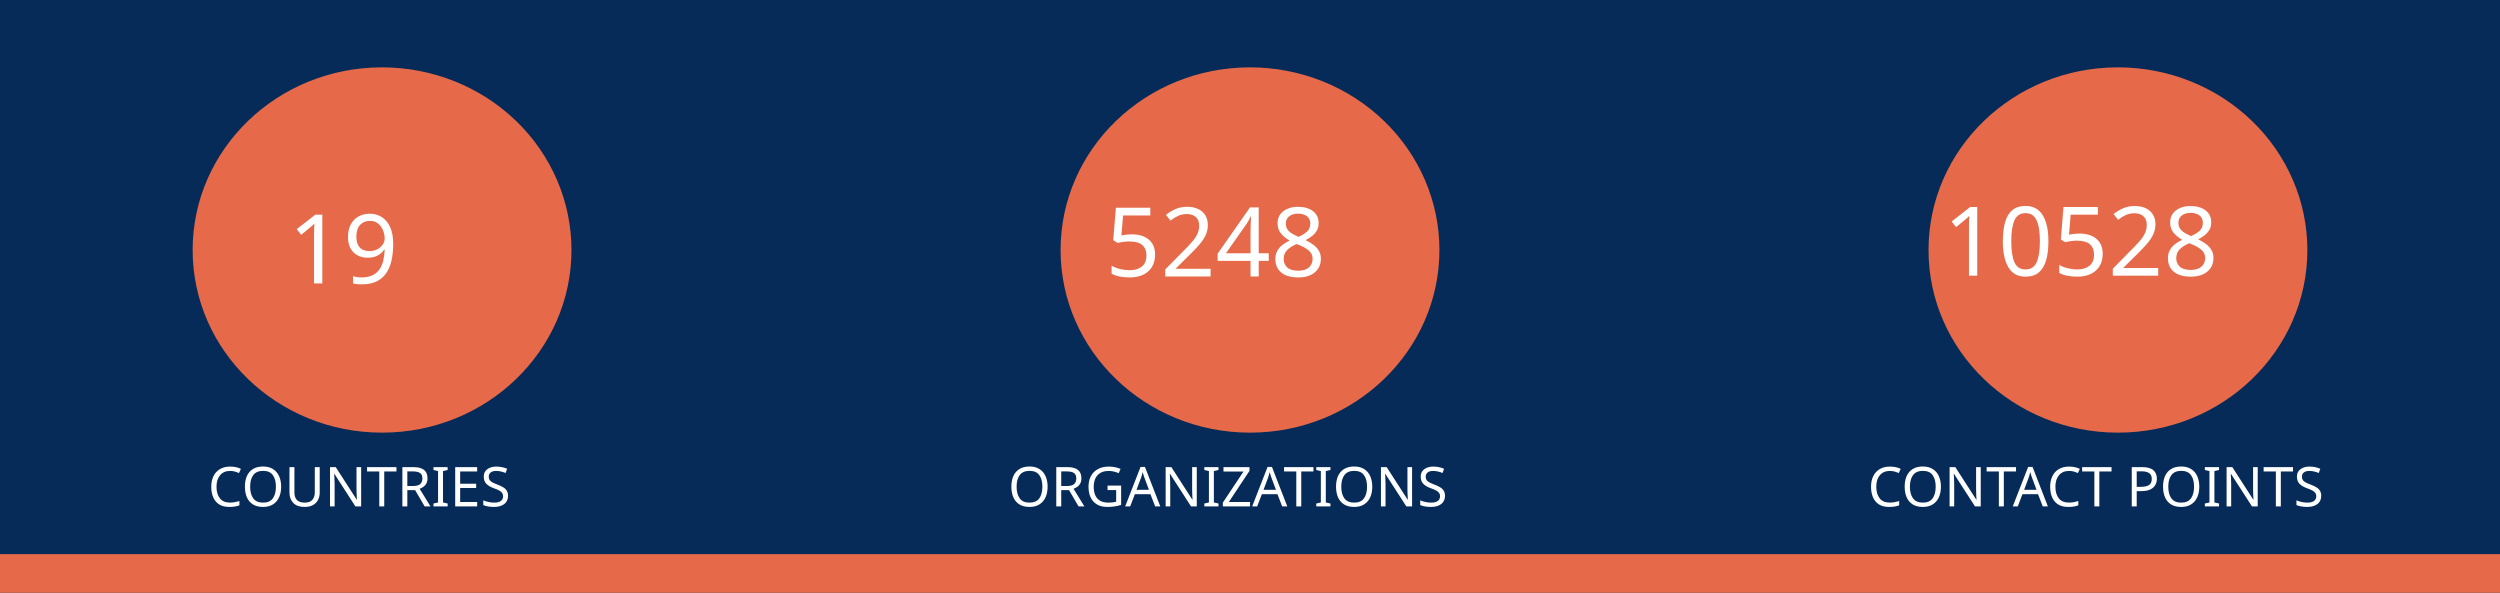
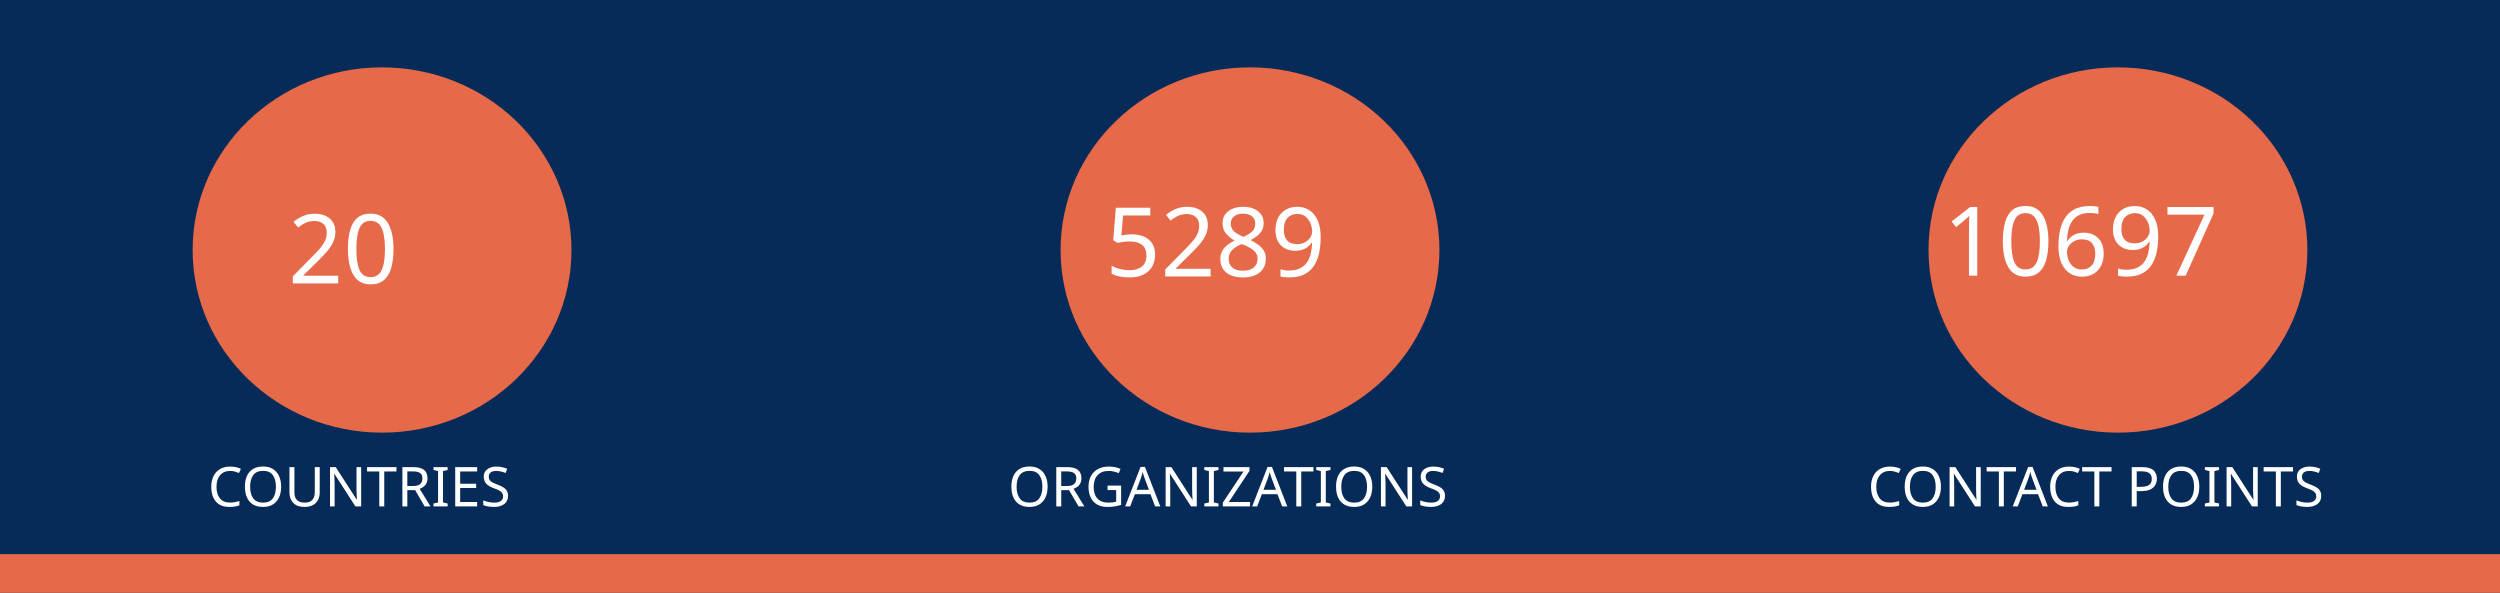
<svg xmlns="http://www.w3.org/2000/svg" version="1.1" viewBox="0 0 970 230" fill="none" stroke="none" stroke-linecap="square" stroke-miterlimit="10" id="svg936" width="970" height="230">
  <defs id="defs940" />
  <clipPath id="gf0a4970a95_1_214.0">
    <path d="M 0,0 H 960 V 540 H 0 Z" clip-rule="nonzero" id="path899" />
  </clipPath>
  <path fill="#062b58" d="M 0,0 H 970 V 230 H 0 Z" fill-rule="evenodd" id="path902" style="stroke-width:1" />
  <path fill="#e66a49" d="m 0,215 h 970 v 15 H 0 Z" fill-rule="evenodd" id="path904" style="stroke-width:1" />
  <path fill="#e66a49" d="m 74.743,97 v 0 c 0,-39.138 32.904,-70.866 73.494,-70.866 v 0 c 19.492,0 38.185,7.466 51.968,20.756 13.783,13.29 21.526,31.315 21.526,50.11 v 0 c 0,39.138 -32.904,70.866 -73.494,70.866 v 0 c -40.59,0 -73.494,-31.728 -73.494,-70.866 z" fill-rule="evenodd" id="path914" style="stroke-width:1" />
  <path fill="#e66a49" d="m 411.506,97 v 0 c 0,-39.138 32.904,-70.866 73.494,-70.866 v 0 c 19.492,0 38.185,7.466 51.968,20.756 13.783,13.29 21.526,31.315 21.526,50.11 v 0 c 0,39.138 -32.904,70.866 -73.494,70.866 v 0 c -40.59,0 -73.494,-31.728 -73.494,-70.866 z" fill-rule="evenodd" id="path926" style="stroke-width:1" />
  <path fill="#e66a49" d="m 748.269,97 v 0 c 0,-39.138 32.904,-70.866 73.494,-70.866 v 0 c 19.492,0 38.185,7.466 51.968,20.756 13.783,13.29 21.526,31.315 21.526,50.11 v 0 c 0,39.138 -32.904,70.866 -73.494,70.866 v 0 c -40.59,0 -73.494,-31.728 -73.494,-70.866 z" fill-rule="evenodd" id="path930" style="stroke-width:1" />
  <text xml:space="preserve" style="font-size:37.333px;line-height:125%;font-family:Montserrat;-inkscape-font-specification:Montserrat;letter-spacing:0px;word-spacing:0px;fill:none;stroke:#000000;stroke-width:1px;stroke-linecap:butt;stroke-linejoin:miter;stroke-opacity:1" x="147.721" y="109.955" id="text7095">
-     <tspan id="tspan7093" x="147.721" y="109.955" style="font-style:normal;font-variant:normal;font-weight:normal;font-stretch:normal;font-size:37.333px;font-family:Ubuntu;-inkscape-font-specification:Ubuntu;text-align:center;text-anchor:middle;fill:#ffffff;fill-opacity:1;stroke:none">19</tspan>
+     <tspan id="tspan7093" x="147.721" y="109.955" style="font-style:normal;font-variant:normal;font-weight:normal;font-stretch:normal;font-size:37.333px;font-family:Ubuntu;-inkscape-font-specification:Ubuntu;text-align:center;text-anchor:middle;fill:#ffffff;fill-opacity:1;stroke:none">20</tspan>
  </text>
  <text xml:space="preserve" style="font-size:37.333px;line-height:125%;font-family:Montserrat;-inkscape-font-specification:Montserrat;text-align:center;letter-spacing:0px;word-spacing:0px;text-anchor:middle;fill:none;stroke:#000000;stroke-width:1px;stroke-linecap:butt;stroke-linejoin:miter;stroke-opacity:1" x="486.224" y="107.267" id="text10215">
-     <tspan id="tspan10213" x="486.224" y="107.267" style="font-style:normal;font-variant:normal;font-weight:normal;font-stretch:normal;font-size:37.333px;font-family:Ubuntu;-inkscape-font-specification:Ubuntu;text-align:center;text-anchor:middle;fill:#ffffff;fill-opacity:1;stroke:none">5248</tspan>
+     <tspan id="tspan10213" x="486.224" y="107.267" style="font-style:normal;font-variant:normal;font-weight:normal;font-stretch:normal;font-size:37.333px;font-family:Ubuntu;-inkscape-font-specification:Ubuntu;text-align:center;text-anchor:middle;fill:#ffffff;fill-opacity:1;stroke:none">5289</tspan>
  </text>
  <text xml:space="preserve" style="font-size:37.333px;line-height:125%;font-family:Montserrat;-inkscape-font-specification:Montserrat;text-align:center;letter-spacing:0px;word-spacing:0px;text-anchor:middle;fill:none;stroke:#000000;stroke-width:1px;stroke-linecap:butt;stroke-linejoin:miter;stroke-opacity:1" x="821.859" y="106.968" id="text12029">
-     <tspan id="tspan12027" x="821.859" y="106.968" style="font-style:normal;font-variant:normal;font-weight:normal;font-stretch:normal;font-size:37.333px;font-family:Ubuntu;-inkscape-font-specification:Ubuntu;text-align:center;text-anchor:middle;fill:#ffffff;fill-opacity:1;stroke:none">10528</tspan>
+     <tspan id="tspan12027" x="821.859" y="106.968" style="font-style:normal;font-variant:normal;font-weight:normal;font-stretch:normal;font-size:37.333px;font-family:Ubuntu;-inkscape-font-specification:Ubuntu;text-align:center;text-anchor:middle;fill:#ffffff;fill-opacity:1;stroke:none">10697</tspan>
  </text>
  <text xml:space="preserve" style="font-size:21.333px;line-height:125%;font-family:Montserrat;-inkscape-font-specification:Montserrat;letter-spacing:0px;word-spacing:0px;fill:none;stroke:#000000;stroke-width:1px;stroke-linecap:butt;stroke-linejoin:miter;stroke-opacity:1" x="147.721" y="196.473" id="text15805">
    <tspan id="tspan15803" x="147.721" y="196.473" style="font-style:normal;font-variant:normal;font-weight:normal;font-stretch:normal;font-size:21.333px;font-family:Ubuntu;-inkscape-font-specification:Ubuntu;text-align:center;text-anchor:middle;fill:#ffffff;fill-opacity:1;stroke:none">COUNTRIES</tspan>
  </text>
  <text xml:space="preserve" style="font-size:21.333px;line-height:125%;font-family:Montserrat;-inkscape-font-specification:Montserrat;letter-spacing:0px;word-spacing:0px;fill:none;stroke:#000000;stroke-width:1px;stroke-linecap:butt;stroke-linejoin:miter;stroke-opacity:1" x="484.712" y="196.473" id="text17771">
    <tspan id="tspan17769" x="484.712" y="196.473" style="font-style:normal;font-variant:normal;font-weight:normal;font-stretch:normal;font-size:21.333px;font-family:Ubuntu;-inkscape-font-specification:Ubuntu;text-align:center;text-anchor:middle;fill:#ffffff;fill-opacity:1;stroke:none">ORGANIZATIONS</tspan>
  </text>
  <text xml:space="preserve" style="font-size:21.333px;line-height:125%;font-family:Montserrat;-inkscape-font-specification:Montserrat;letter-spacing:0px;word-spacing:0px;fill:none;stroke:#000000;stroke-width:1px;stroke-linecap:butt;stroke-linejoin:miter;stroke-opacity:1" x="821.475" y="196.473" id="text18771">
    <tspan id="tspan18769" x="821.475" y="196.473" style="font-style:normal;font-variant:normal;font-weight:normal;font-stretch:normal;font-size:21.333px;font-family:Ubuntu;-inkscape-font-specification:Ubuntu;text-align:center;text-anchor:middle;fill:#ffffff;fill-opacity:1;stroke:none">CONTACT POINTS</tspan>
  </text>
</svg>
